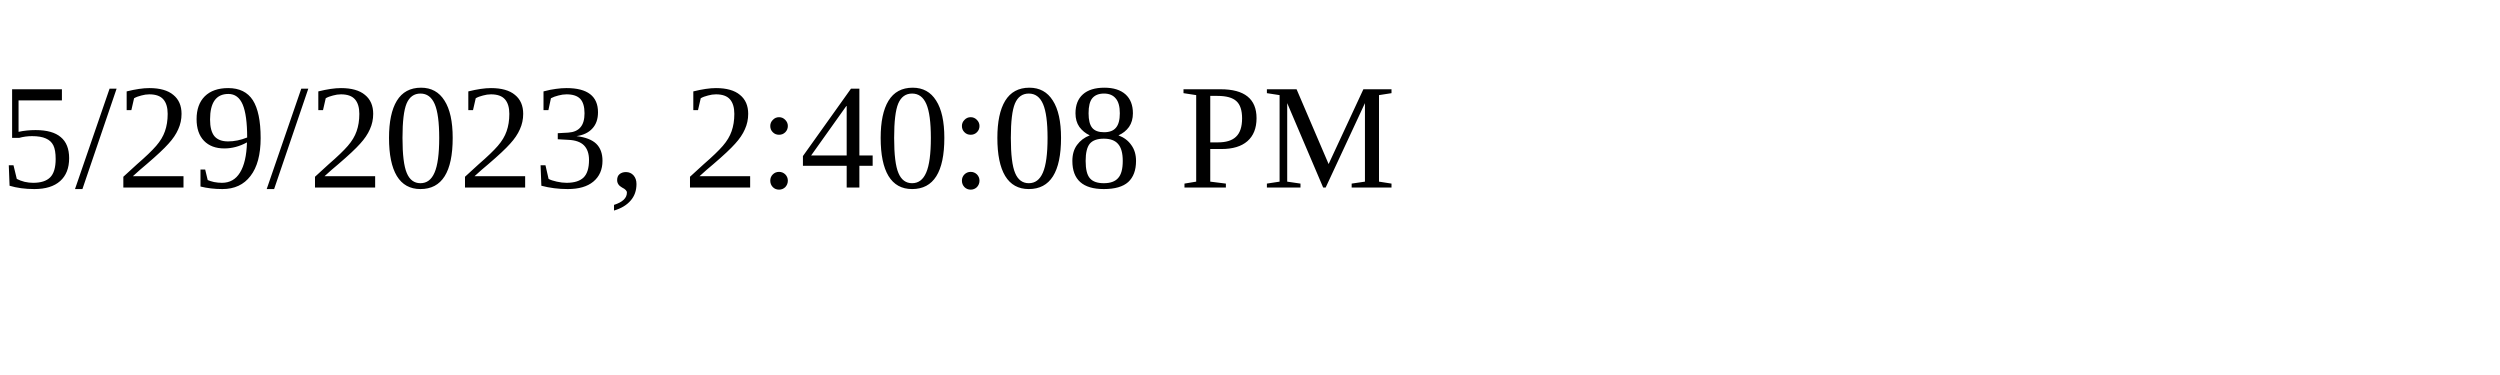
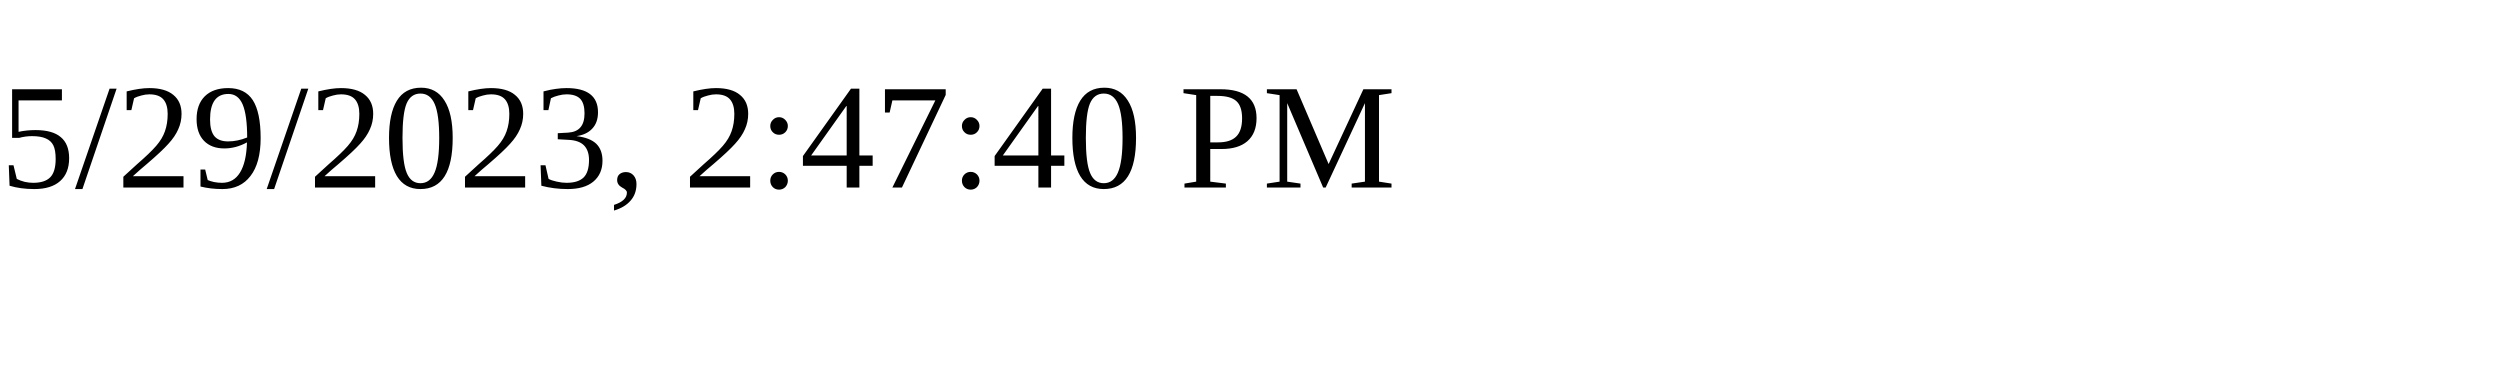
<svg xmlns="http://www.w3.org/2000/svg" height="30" width="200">
-   <text x="0" y="15">5/29/2023, 2:40:08 PM</text>
+   <text x="0" y="15">5/29/2023, 2:47:40 PM</text>
</svg>
